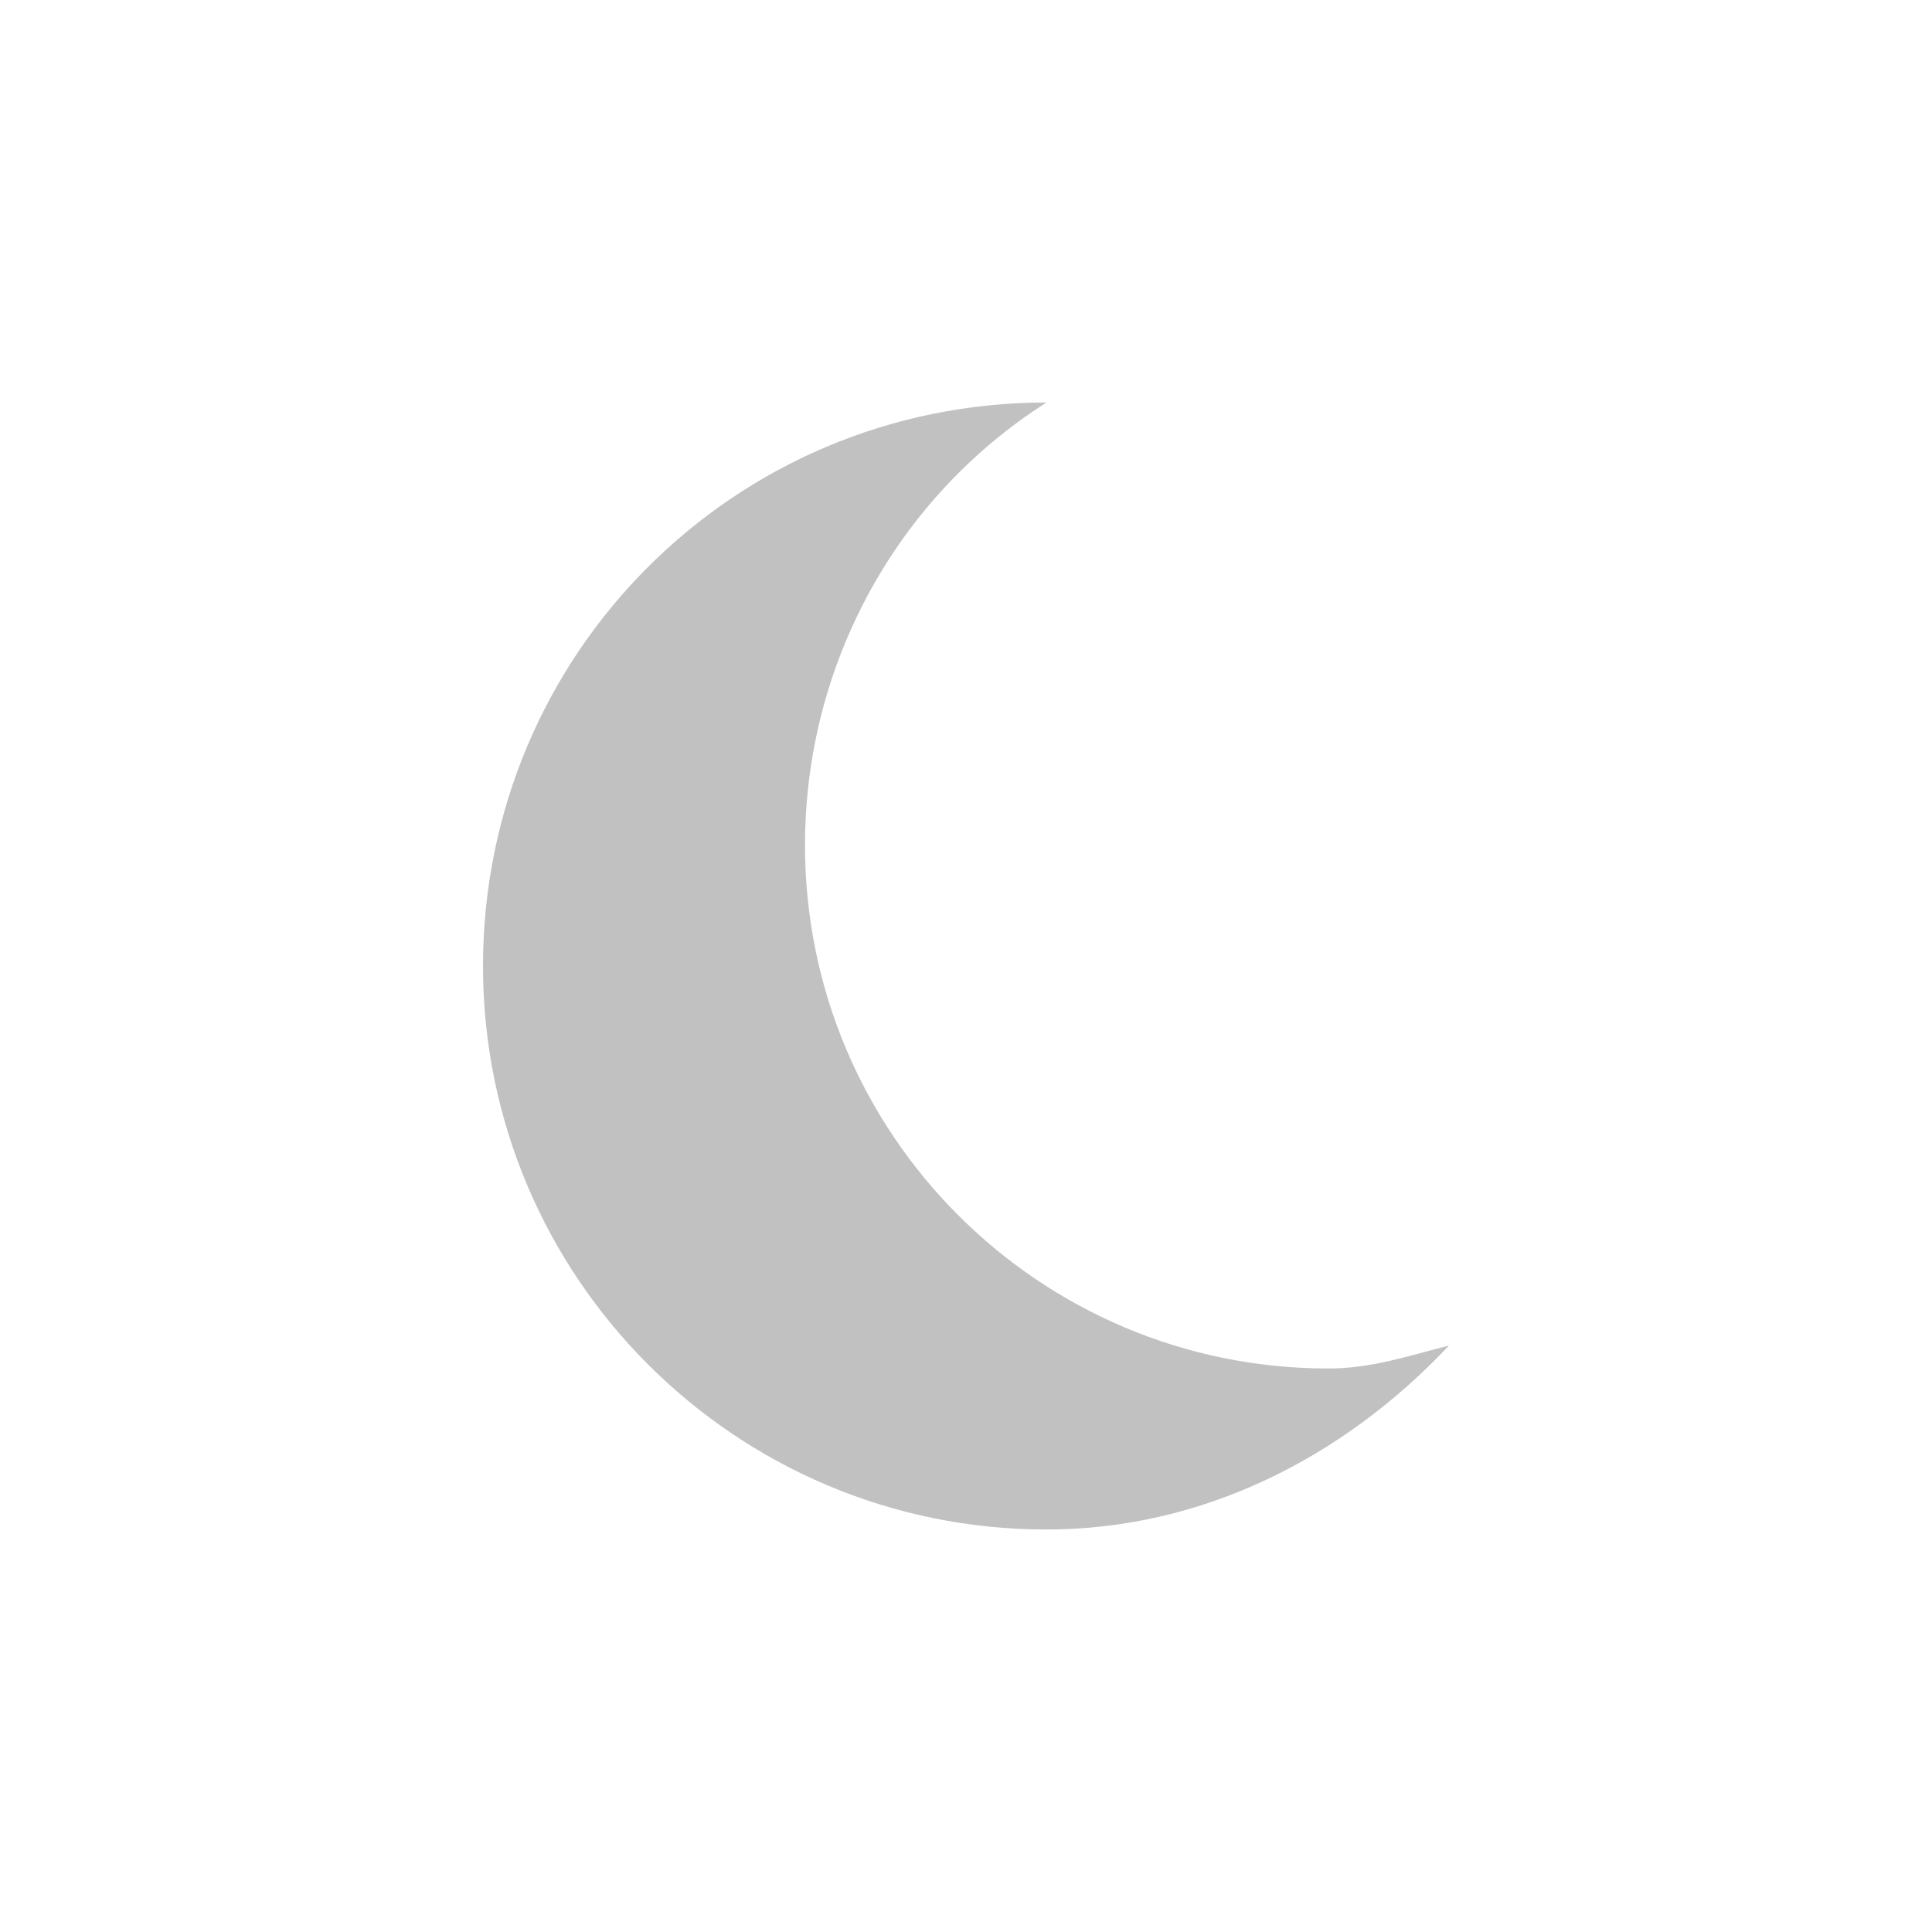
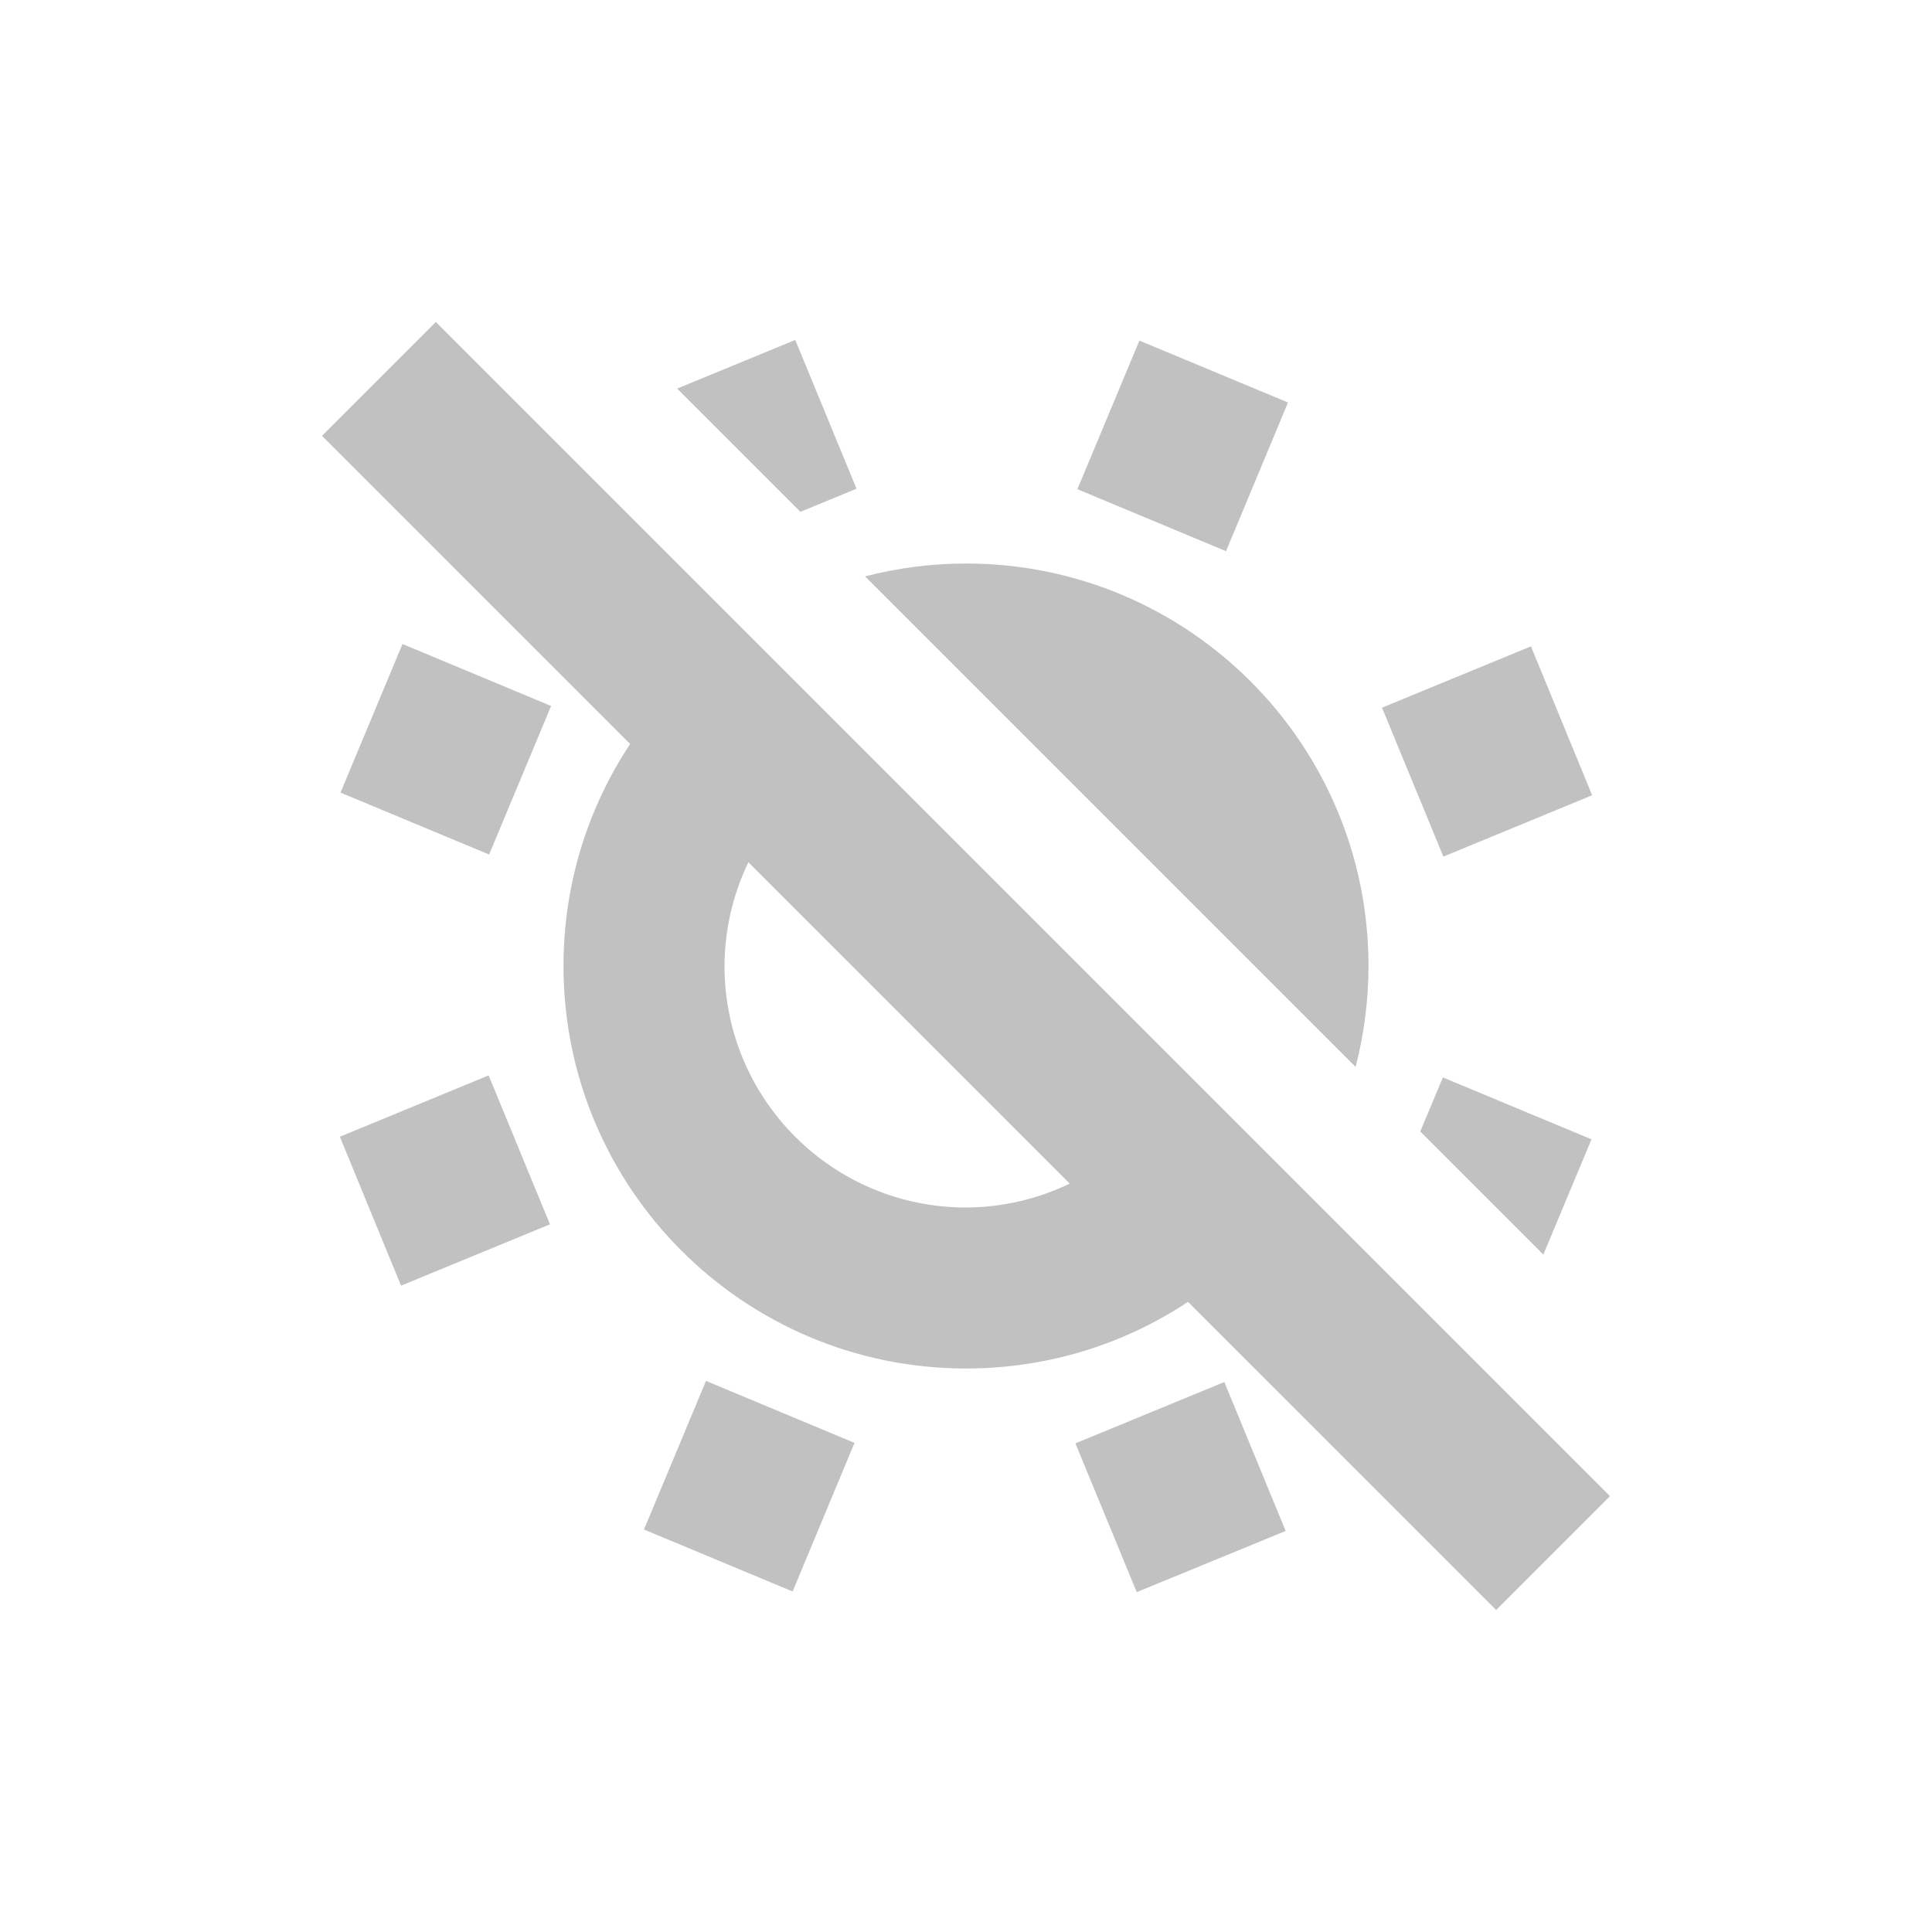
- <svg xmlns="http://www.w3.org/2000/svg" width="24" height="24" version="1.1">
-   <defs>
+ <svg xmlns="http://www.w3.org/2000/svg" width="24" height="24" viewBox="0 0 24 24" version="1.1" id="svg5">
+   <defs id="defs2">
    <style id="current-color-scheme" type="text/css">
-    .ColorScheme-Text { color:#4d4d4d; } .ColorScheme-Highlight { color:#4285f4; } .ColorScheme-NeutralText { color:#ff9800; } .ColorScheme-PositiveText { color:#4caf50; } .ColorScheme-NegativeText { color:#f44336; }
-   </style>
+         .ColorScheme-Text { color:#4d4d4d; } .ColorScheme-Highlight { color:#4285f4; } .ColorScheme-NeutralText { color:#ff9800; } .ColorScheme-PositiveText { color:#4caf50; } .ColorScheme-NegativeText { color:#f44336; }
+      </style>
  </defs>
-   <path style="opacity:0.35;fill:currentColor" class="ColorScheme-Text" d="m 6,12 c 0,3.866 3.134,7 7,7 1.925,0 3.68,-0.883 5,-2.285 C 17.482,16.847 17.034,17 16.5,17 12.91,17 10,14.09 10,10.5 10,8.267 11.129,6.19 13,5 9.114,5 6,8.134 6,12 Z" />
+   <path id="path300" style="opacity:0.35;fill:currentColor;fill-opacity:1;stroke-width:1.633;stroke-linecap:square;paint-order:fill markers stroke" class="ColorScheme-Text" d="M 5.414,4 4,5.414 7.828,9.242 C 7.304,10.032 7,10.981 7,12 c 0,2.761 2.239,5 5,5 1.019,0 1.968,-0.304 2.758,-0.828 L 18.586,20 20,18.586 Z m 4.465,0.223 -1.467,0.604 1.531,1.531 0.697,-0.287 z m 4.275,0.008 -0.77,1.846 1.846,0.77 L 16,5 Z M 12,7 c -0.433,0 -0.853,0.057 -1.254,0.16 l 6.094,6.094 C 16.943,12.853 17,12.433 17,12 17,9.239 14.761,7 12,7 Z M 5,8 4.23,9.846 6.076,10.615 6.846,8.77 Z m 14.018,0.029 -1.85,0.762 0.762,1.85 1.848,-0.762 z m -9.721,2.682 3.992,3.992 C 12.896,14.893 12.457,14.998 12,15 10.343,15 9,13.657 9,12 9.002,11.543 9.107,11.104 9.297,10.711 Z m -3.227,2.648 -1.848,0.762 0.76,1.85 1.85,-0.762 z m 11.854,0.025 -0.281,0.672 1.529,1.529 0.598,-1.432 z M 8.77,17.154 8,19 9.846,19.77 10.615,17.924 Z m 6.439,0.014 -1.85,0.762 0.762,1.848 1.85,-0.76 z" />
</svg>
